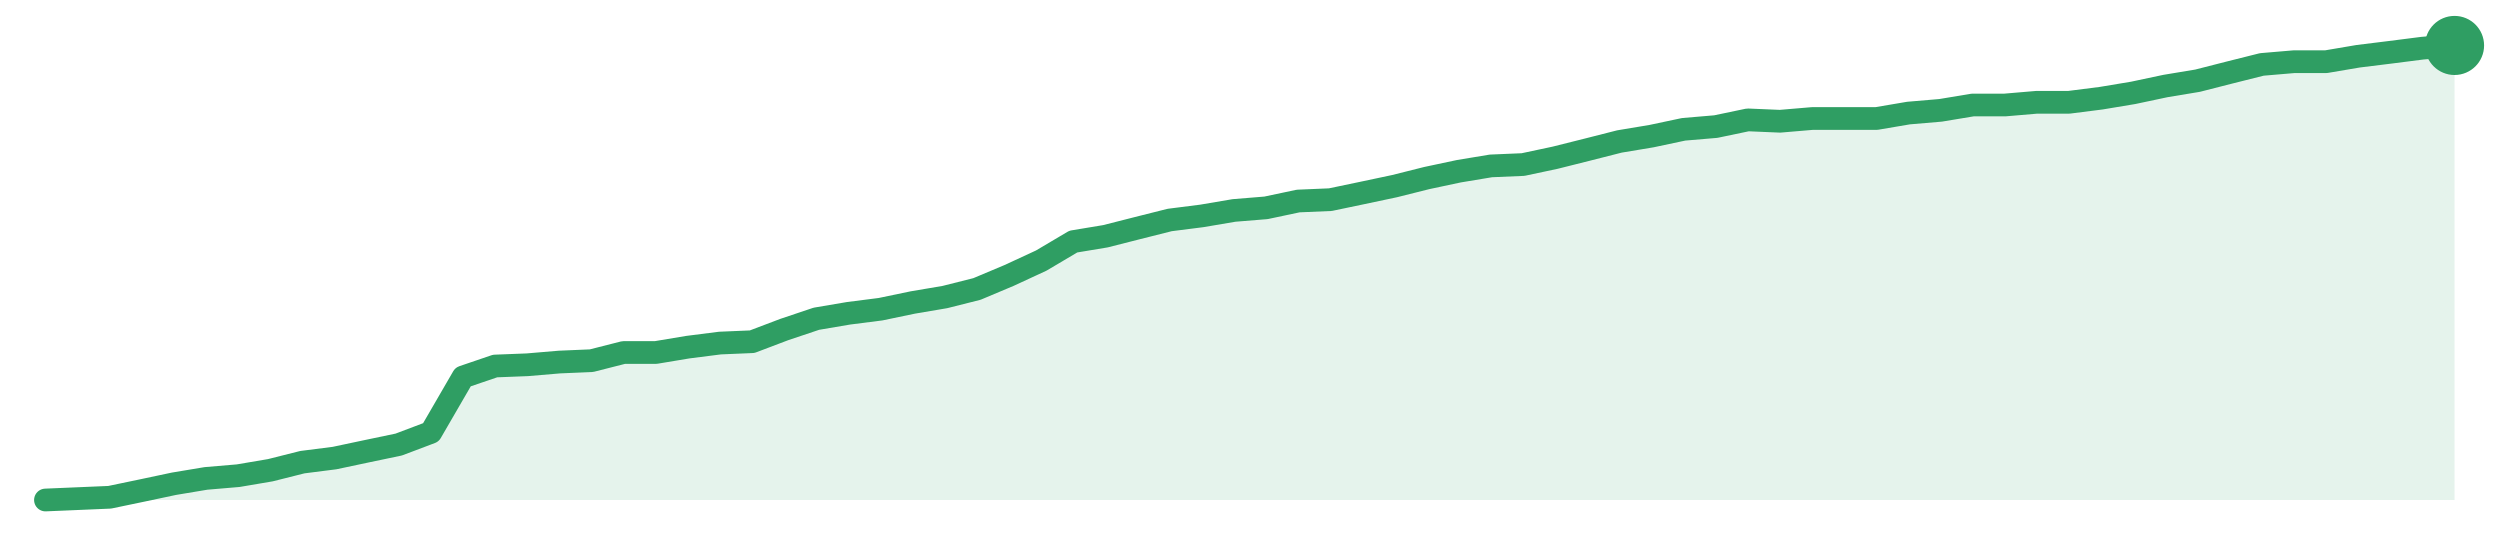
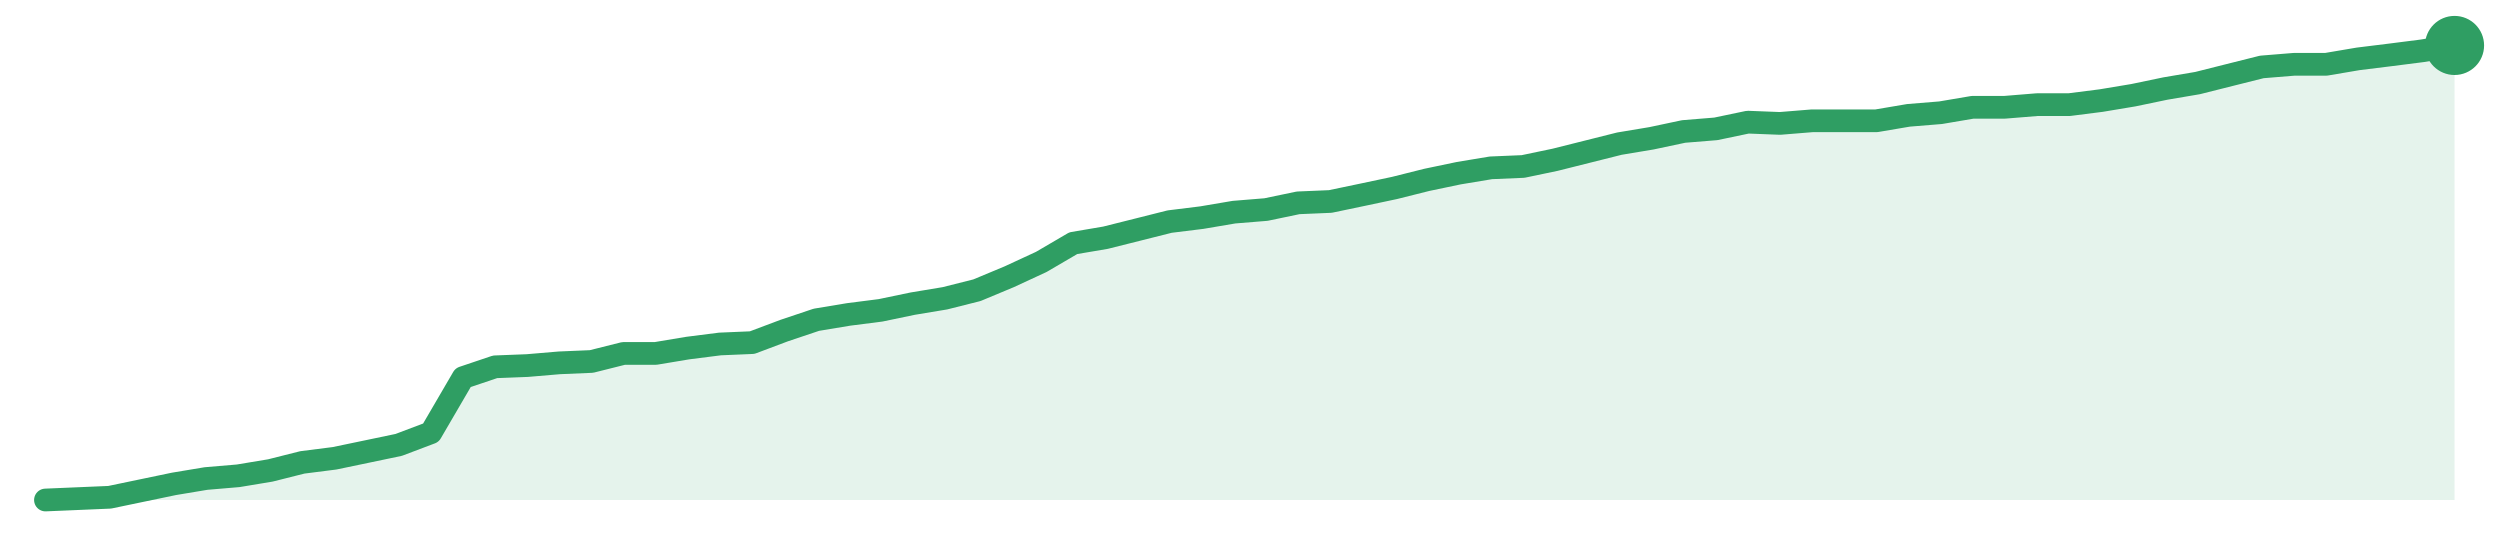
<svg xmlns="http://www.w3.org/2000/svg" width="220" height="48" viewBox="0 0 220 48" role="img" aria-label="trend">
-   <path d="M4.0,44.0 L4.0,44.0 L6.83,43.88 L9.65,43.76 L12.48,43.17 L15.31,42.57 L18.13,42.1 L20.96,41.86 L23.79,41.38 L26.61,40.67 L29.44,40.31 L32.27,39.71 L35.09,39.12 L37.92,38.05 L40.75,33.17 L43.57,32.21 L46.4,32.1 L49.23,31.86 L52.05,31.74 L54.88,31.02 L57.71,31.02 L60.53,30.55 L63.36,30.19 L66.19,30.07 L69.01,29.0 L71.84,28.05 L74.67,27.57 L77.49,27.21 L80.32,26.62 L83.15,26.14 L85.97,25.43 L88.8,24.24 L91.63,22.93 L94.45,21.26 L97.28,20.79 L100.11,20.07 L102.93,19.36 L105.76,19.0 L108.59,18.52 L111.41,18.29 L114.24,17.69 L117.07,17.57 L119.89,16.98 L122.72,16.38 L125.55,15.67 L128.37,15.07 L131.2,14.6 L134.03,14.48 L136.85,13.88 L139.68,13.17 L142.51,12.45 L145.33,11.98 L148.16,11.38 L150.99,11.14 L153.81,10.55 L156.64,10.67 L159.47,10.43 L162.29,10.43 L165.12,10.43 L167.95,9.95 L170.77,9.71 L173.6,9.24 L176.43,9.24 L179.25,9.0 L182.08,9.0 L184.91,8.64 L187.73,8.17 L190.56,7.57 L193.39,7.1 L196.21,6.38 L199.04,5.67 L201.87,5.43 L204.69,5.43 L207.52,4.95 L210.35,4.6 L213.17,4.24 L216.0,4.0 L216.0,44.0 Z" fill="#2f9e631f" />
-   <path d="M4.0,44.0 L6.83,43.88 L9.65,43.76 L12.48,43.17 L15.31,42.57 L18.13,42.1 L20.96,41.86 L23.79,41.38 L26.61,40.67 L29.44,40.31 L32.27,39.71 L35.09,39.12 L37.92,38.05 L40.75,33.17 L43.57,32.21 L46.4,32.1 L49.23,31.86 L52.05,31.74 L54.88,31.02 L57.71,31.02 L60.53,30.55 L63.36,30.19 L66.19,30.07 L69.01,29.0 L71.84,28.05 L74.67,27.57 L77.49,27.21 L80.32,26.62 L83.15,26.14 L85.97,25.43 L88.8,24.24 L91.63,22.93 L94.45,21.26 L97.28,20.79 L100.11,20.07 L102.93,19.36 L105.76,19.0 L108.59,18.52 L111.41,18.29 L114.24,17.69 L117.07,17.57 L119.89,16.98 L122.72,16.38 L125.55,15.67 L128.37,15.07 L131.2,14.6 L134.03,14.48 L136.85,13.88 L139.68,13.17 L142.51,12.45 L145.33,11.98 L148.16,11.38 L150.99,11.14 L153.81,10.55 L156.64,10.67 L159.47,10.43 L162.29,10.43 L165.12,10.43 L167.95,9.95 L170.77,9.71 L173.6,9.24 L176.43,9.24 L179.25,9.0 L182.08,9.0 L184.91,8.64 L187.73,8.17 L190.56,7.57 L193.39,7.1 L196.21,6.38 L199.04,5.67 L201.87,5.43 L204.69,5.43 L207.52,4.95 L210.35,4.6 L213.17,4.24 L216.0,4.0" fill="none" stroke="#2f9e63" stroke-width="2" stroke-linejoin="round" stroke-linecap="round" />
+   <path d="M4.0,44.0 L4.0,44.0 L6.83,43.88 L9.65,43.76 L12.48,43.17 L15.31,42.58 L18.13,42.11 L20.96,41.87 L23.79,41.4 L26.61,40.69 L29.44,40.33 L32.27,39.74 L35.09,39.15 L37.92,38.08 L40.75,33.23 L43.57,32.28 L46.4,32.17 L49.23,31.93 L52.05,31.81 L54.88,31.1 L57.71,31.1 L60.53,30.63 L63.36,30.27 L66.19,30.15 L69.01,29.09 L71.84,28.14 L74.67,27.67 L77.49,27.31 L80.32,26.72 L83.15,26.25 L85.97,25.54 L88.8,24.36 L91.63,23.05 L94.45,21.4 L97.28,20.92 L100.11,20.21 L102.93,19.5 L105.76,19.15 L108.59,18.67 L111.41,18.44 L114.24,17.85 L117.07,17.73 L119.89,17.14 L122.72,16.54 L125.55,15.83 L128.37,15.24 L131.2,14.77 L134.03,14.65 L136.85,14.06 L139.68,13.35 L142.51,12.64 L145.33,12.17 L148.16,11.57 L150.99,11.34 L153.81,10.75 L156.64,10.86 L159.47,10.63 L162.29,10.63 L165.12,10.63 L167.95,10.15 L170.77,9.92 L173.6,9.44 L176.43,9.44 L179.25,9.21 L182.08,9.21 L184.91,8.85 L187.73,8.38 L190.56,7.79 L193.39,7.31 L196.21,6.6 L199.04,5.89 L201.87,5.66 L204.69,5.66 L207.52,5.18 L210.35,4.83 L213.17,4.47 L216.0,4.0 L216.0,44.0 Z" fill="#2f9e631f" />
+   <path d="M4.0,44.0 L6.83,43.88 L9.65,43.76 L12.48,43.17 L15.31,42.58 L18.13,42.11 L20.96,41.87 L23.79,41.4 L26.61,40.69 L29.44,40.33 L32.27,39.74 L35.09,39.15 L37.92,38.08 L40.75,33.23 L43.57,32.28 L46.4,32.17 L49.23,31.93 L52.05,31.81 L54.88,31.1 L57.71,31.1 L60.53,30.63 L63.36,30.27 L66.19,30.15 L69.01,29.09 L71.84,28.14 L74.67,27.67 L77.49,27.31 L80.32,26.72 L83.15,26.25 L85.97,25.54 L88.8,24.36 L91.63,23.05 L94.45,21.4 L97.28,20.92 L100.11,20.21 L102.93,19.5 L105.76,19.15 L108.59,18.67 L111.41,18.44 L114.24,17.85 L117.07,17.73 L119.89,17.14 L122.72,16.54 L125.55,15.83 L128.37,15.24 L131.2,14.77 L134.03,14.65 L136.85,14.06 L139.68,13.35 L142.51,12.64 L145.33,12.17 L148.16,11.57 L150.99,11.34 L153.81,10.75 L156.64,10.86 L159.47,10.63 L162.29,10.63 L165.12,10.63 L167.95,10.15 L170.77,9.92 L173.6,9.44 L176.43,9.44 L179.25,9.21 L182.08,9.21 L184.91,8.85 L187.73,8.38 L190.56,7.79 L193.39,7.31 L196.21,6.6 L199.04,5.89 L201.87,5.66 L204.69,5.66 L207.52,5.18 L210.35,4.83 L213.17,4.47 L216.0,4.0" fill="none" stroke="#2f9e63" stroke-width="2" stroke-linejoin="round" stroke-linecap="round" />
  <circle cx="216.0" cy="4.0" r="2.6" fill="#2f9e63" />
</svg>
